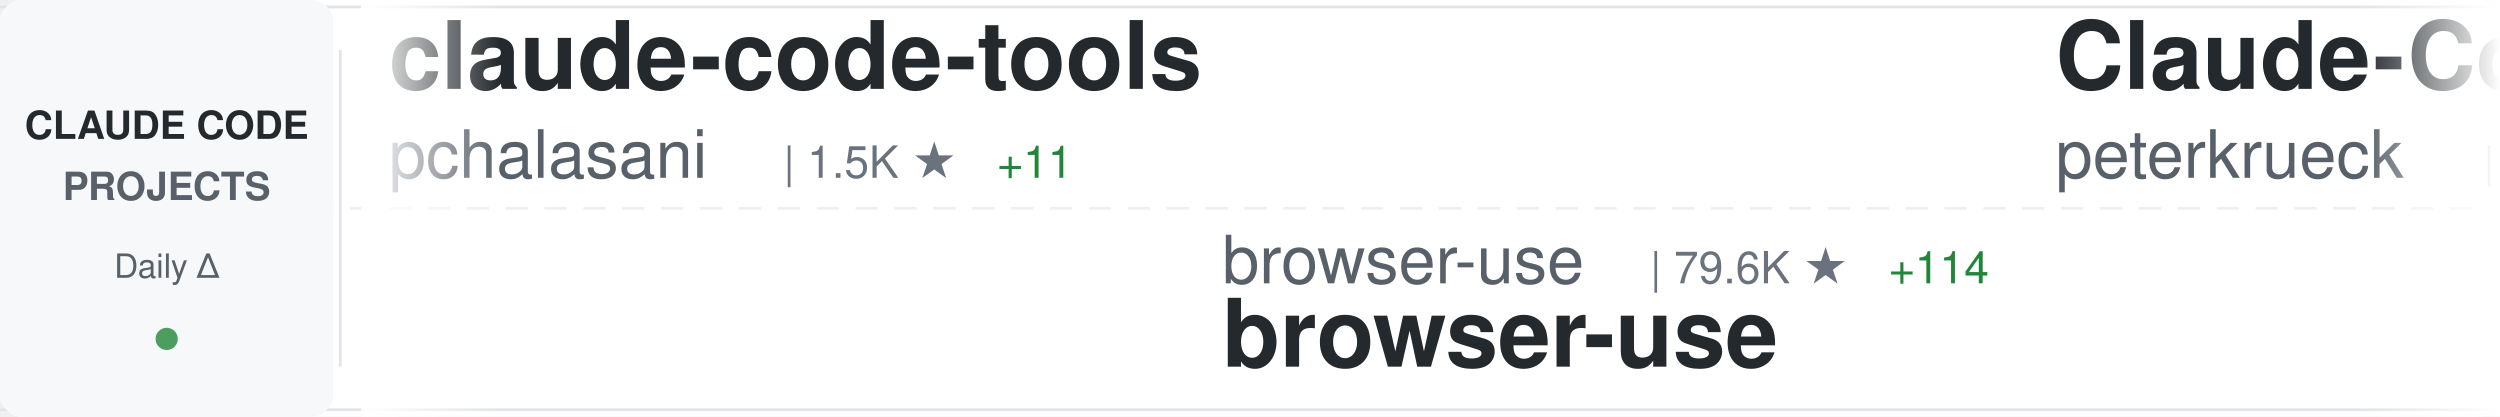
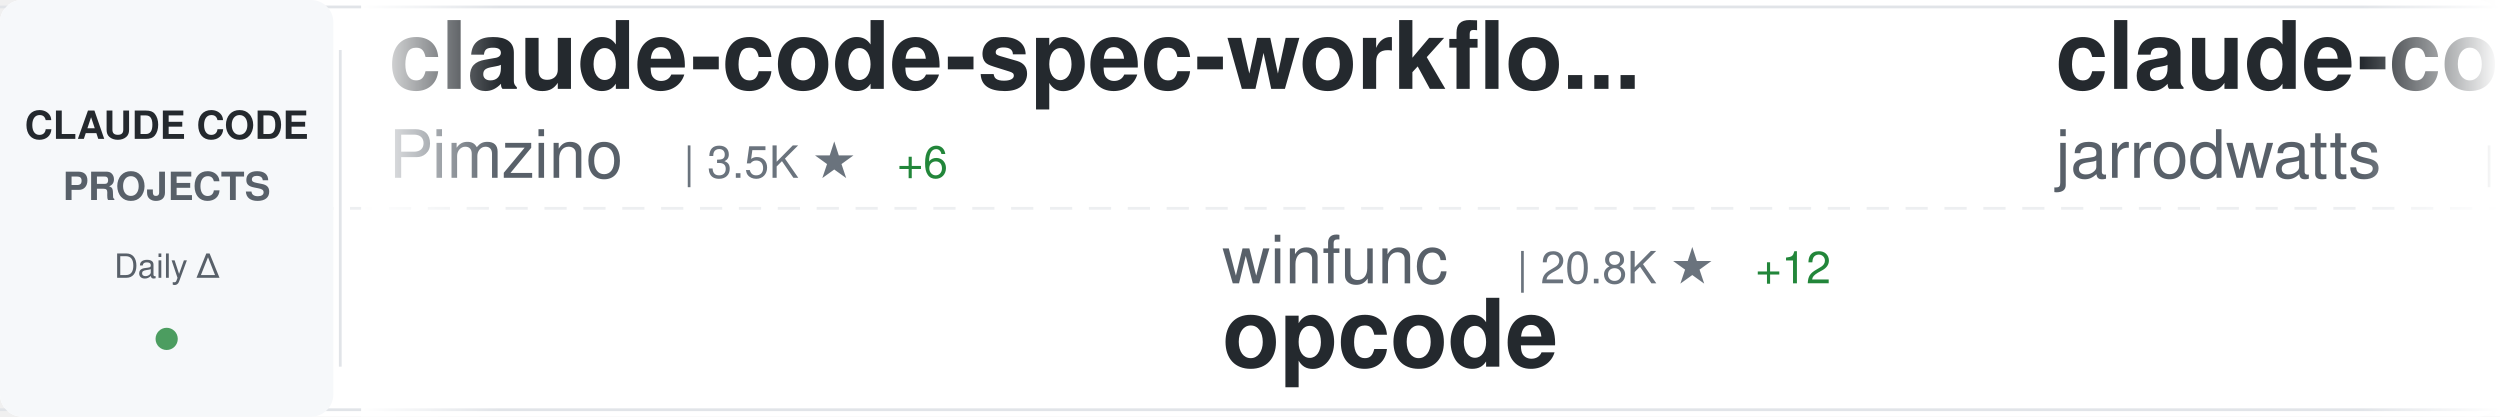
<svg xmlns="http://www.w3.org/2000/svg" width="900" height="150">
  <defs>
    <linearGradient id="awesomeLeftFade" x1="0%" y1="0%" x2="100%" y2="0%">
      <stop offset="0%" style="stop-color:#ffffff;stop-opacity:1" />
      <stop offset="100%" style="stop-color:#ffffff;stop-opacity:0" />
    </linearGradient>
    <linearGradient id="awesomeRightFade" x1="0%" y1="0%" x2="100%" y2="0%">
      <stop offset="0%" style="stop-color:#ffffff;stop-opacity:0" />
      <stop offset="100%" style="stop-color:#ffffff;stop-opacity:1" />
    </linearGradient>
  </defs>
  <rect width="900" height="150" fill="#ffffff" rx="8" />
  <rect x="0" y="2" width="900" height="1" fill="#e1e4e8" />
  <rect x="0" y="147" width="900" height="1" fill="#e1e4e8" />
  <line x1="0" y1="75" x2="900" y2="75" stroke="#e1e4e8" stroke-width="1" stroke-dasharray="8 6" opacity="0.6" />
  <rect x="0" y="0" width="120" height="150" fill="#f6f8fa" rx="8" />
  <text x="60" y="50" font-family="-apple-system, BlinkMacSystemFont, 'Segoe UI', Helvetica, Arial, sans-serif" font-size="14" font-weight="600" fill="#24292e" text-anchor="middle">CLAUDE CODE</text>
  <text x="60" y="72" font-family="-apple-system, BlinkMacSystemFont, 'Segoe UI', Helvetica, Arial, sans-serif" font-size="14" font-weight="600" fill="#586069" text-anchor="middle">PROJECTS</text>
  <text x="60" y="100" font-family="-apple-system, BlinkMacSystemFont, 'Segoe UI', Helvetica, Arial, sans-serif" font-size="12" font-weight="500" fill="#586069" text-anchor="middle">Daily Δ</text>
  <circle cx="60" cy="122" r="4" fill="#22863a" opacity="0.8" />
  <rect x="122" y="18" width="1" height="114" fill="#e1e4e8" />
  <clipPath id="awesomeTickerClip">
    <rect x="130" y="0" width="770" height="150" />
  </clipPath>
  <g clip-path="url(#awesomeTickerClip)">
    <g id="awesomeTickerItems">
      <animateTransform attributeName="transform" attributeType="XML" type="translate" from="0 0" to="-3000 0" dur="54s" repeatCount="indefinite" />
      <g transform="translate(0, 0)">
-         <text x="140" y="32" font-family="-apple-system, BlinkMacSystemFont, 'Segoe UI', Helvetica, Arial, sans-serif" font-size="34" font-weight="600" fill="#24292e">claude-code-tools</text>
-         <text x="140" y="64" font-family="-apple-system, BlinkMacSystemFont, 'Segoe UI', Helvetica, Arial, sans-serif" font-size="24" font-weight="400" fill="#586069">pchalasani</text>
-         <text x="282" y="64" font-family="-apple-system, BlinkMacSystemFont, 'Segoe UI', Helvetica, Arial, sans-serif" font-size="16" font-weight="500" fill="#6a737d">| 1.5K ★</text>
-         <text x="359" y="64" font-family="-apple-system, BlinkMacSystemFont, 'Segoe UI', Helvetica, Arial, sans-serif" font-size="16" font-weight="500" fill="#22863a"> +11</text>
+         <text x="140" y="32" font-family="-apple-system, BlinkMacSystemFont, 'Segoe UI', Helvetica, Arial, sans-serif" font-size="34" font-weight="600" fill="#24292e">claude-code-spec-workflo...</text>
+         <text x="140" y="64" font-family="-apple-system, BlinkMacSystemFont, 'Segoe UI', Helvetica, Arial, sans-serif" font-size="24" font-weight="400" fill="#586069">Pimzino</text>
+         <text x="246" y="64" font-family="-apple-system, BlinkMacSystemFont, 'Segoe UI', Helvetica, Arial, sans-serif" font-size="16" font-weight="500" fill="#6a737d">| 3.5K ★</text>
+         <text x="323" y="64" font-family="-apple-system, BlinkMacSystemFont, 'Segoe UI', Helvetica, Arial, sans-serif" font-size="16" font-weight="500" fill="#22863a"> +6</text>
      </g>
      <g transform="translate(300, 0)">
-         <text x="140" y="102" font-family="-apple-system, BlinkMacSystemFont, 'Segoe UI', Helvetica, Arial, sans-serif" font-size="24" font-weight="400" fill="#586069">browser-use</text>
-         <text x="294" y="102" font-family="-apple-system, BlinkMacSystemFont, 'Segoe UI', Helvetica, Arial, sans-serif" font-size="16" font-weight="500" fill="#6a737d">| 79.6K ★</text>
-         <text x="380" y="102" font-family="-apple-system, BlinkMacSystemFont, 'Segoe UI', Helvetica, Arial, sans-serif" font-size="16" font-weight="500" fill="#22863a"> +114</text>
-         <text x="140" y="132" font-family="-apple-system, BlinkMacSystemFont, 'Segoe UI', Helvetica, Arial, sans-serif" font-size="34" font-weight="600" fill="#24292e">browser-use</text>
+         <text x="140" y="102" font-family="-apple-system, BlinkMacSystemFont, 'Segoe UI', Helvetica, Arial, sans-serif" font-size="24" font-weight="400" fill="#586069">winfunc</text>
+         <text x="246" y="102" font-family="-apple-system, BlinkMacSystemFont, 'Segoe UI', Helvetica, Arial, sans-serif" font-size="16" font-weight="500" fill="#6a737d">| 20.8K ★</text>
+         <text x="332" y="102" font-family="-apple-system, BlinkMacSystemFont, 'Segoe UI', Helvetica, Arial, sans-serif" font-size="16" font-weight="500" fill="#22863a"> +12</text>
+         <text x="140" y="132" font-family="-apple-system, BlinkMacSystemFont, 'Segoe UI', Helvetica, Arial, sans-serif" font-size="34" font-weight="600" fill="#24292e">opcode</text>
      </g>
      <g transform="translate(600, 0)">
-         <text x="140" y="32" font-family="-apple-system, BlinkMacSystemFont, 'Segoe UI', Helvetica, Arial, sans-serif" font-size="34" font-weight="600" fill="#24292e">Claude-Code-Development-...</text>
-         <text x="140" y="64" font-family="-apple-system, BlinkMacSystemFont, 'Segoe UI', Helvetica, Arial, sans-serif" font-size="24" font-weight="400" fill="#586069">peterkrueck</text>
-         <text x="294" y="64" font-family="-apple-system, BlinkMacSystemFont, 'Segoe UI', Helvetica, Arial, sans-serif" font-size="16" font-weight="500" fill="#6a737d">| 1.3K ★</text>
-         <text x="371" y="64" font-family="-apple-system, BlinkMacSystemFont, 'Segoe UI', Helvetica, Arial, sans-serif" font-size="16" font-weight="500" fill="#22863a"> +1</text>
+         <text x="140" y="32" font-family="-apple-system, BlinkMacSystemFont, 'Segoe UI', Helvetica, Arial, sans-serif" font-size="34" font-weight="600" fill="#24292e">claude-code-config</text>
+         <text x="140" y="64" font-family="-apple-system, BlinkMacSystemFont, 'Segoe UI', Helvetica, Arial, sans-serif" font-size="24" font-weight="400" fill="#586069">jarrodwatts</text>
+         <text x="294" y="64" font-family="-apple-system, BlinkMacSystemFont, 'Segoe UI', Helvetica, Arial, sans-serif" font-size="16" font-weight="500" fill="#6a737d">| 958 ★</text>
+         <text x="362" y="64" font-family="-apple-system, BlinkMacSystemFont, 'Segoe UI', Helvetica, Arial, sans-serif" font-size="16" font-weight="500" fill="#22863a"> +3</text>
      </g>
      <g transform="translate(900, 0)">
-         <text x="140" y="102" font-family="-apple-system, BlinkMacSystemFont, 'Segoe UI', Helvetica, Arial, sans-serif" font-size="24" font-weight="400" fill="#586069">https-deeplearning-ai</text>
-         <text x="414" y="102" font-family="-apple-system, BlinkMacSystemFont, 'Segoe UI', Helvetica, Arial, sans-serif" font-size="16" font-weight="500" fill="#6a737d">| 439 ★</text>
-         <text x="482" y="102" font-family="-apple-system, BlinkMacSystemFont, 'Segoe UI', Helvetica, Arial, sans-serif" font-size="16" font-weight="500" fill="#22863a"> +4</text>
-         <text x="140" y="132" font-family="-apple-system, BlinkMacSystemFont, 'Segoe UI', Helvetica, Arial, sans-serif" font-size="34" font-weight="600" fill="#24292e">sc-claude-code-files</text>
+         <text x="140" y="102" font-family="-apple-system, BlinkMacSystemFont, 'Segoe UI', Helvetica, Arial, sans-serif" font-size="24" font-weight="400" fill="#586069">OneRedOak</text>
+         <text x="270" y="102" font-family="-apple-system, BlinkMacSystemFont, 'Segoe UI', Helvetica, Arial, sans-serif" font-size="16" font-weight="500" fill="#6a737d">| 3.7K ★</text>
+         <text x="347" y="102" font-family="-apple-system, BlinkMacSystemFont, 'Segoe UI', Helvetica, Arial, sans-serif" font-size="16" font-weight="500" fill="#22863a"> +3</text>
+         <text x="140" y="132" font-family="-apple-system, BlinkMacSystemFont, 'Segoe UI', Helvetica, Arial, sans-serif" font-size="34" font-weight="600" fill="#24292e">claude-code-workflows</text>
      </g>
      <g transform="translate(1200, 0)">
-         <text x="140" y="32" font-family="-apple-system, BlinkMacSystemFont, 'Segoe UI', Helvetica, Arial, sans-serif" font-size="34" font-weight="600" fill="#24292e">claude-code-telegram</text>
-         <text x="140" y="64" font-family="-apple-system, BlinkMacSystemFont, 'Segoe UI', Helvetica, Arial, sans-serif" font-size="24" font-weight="400" fill="#586069">RichardAtCT</text>
-         <text x="294" y="64" font-family="-apple-system, BlinkMacSystemFont, 'Segoe UI', Helvetica, Arial, sans-serif" font-size="16" font-weight="500" fill="#6a737d">| 1.9K ★</text>
-         <text x="371" y="64" font-family="-apple-system, BlinkMacSystemFont, 'Segoe UI', Helvetica, Arial, sans-serif" font-size="16" font-weight="500" fill="#22863a"> +21</text>
+         <text x="140" y="32" font-family="-apple-system, BlinkMacSystemFont, 'Segoe UI', Helvetica, Arial, sans-serif" font-size="34" font-weight="600" fill="#24292e">claude-code-skills</text>
+         <text x="140" y="64" font-family="-apple-system, BlinkMacSystemFont, 'Segoe UI', Helvetica, Arial, sans-serif" font-size="24" font-weight="400" fill="#586069">daymade</text>
+         <text x="246" y="64" font-family="-apple-system, BlinkMacSystemFont, 'Segoe UI', Helvetica, Arial, sans-serif" font-size="16" font-weight="500" fill="#6a737d">| 621 ★</text>
+         <text x="314" y="64" font-family="-apple-system, BlinkMacSystemFont, 'Segoe UI', Helvetica, Arial, sans-serif" font-size="16" font-weight="500" fill="#22863a"> +2</text>
      </g>
      <g transform="translate(1500, 0)">
-         <text x="140" y="102" font-family="-apple-system, BlinkMacSystemFont, 'Segoe UI', Helvetica, Arial, sans-serif" font-size="24" font-weight="400" fill="#586069">daymade</text>
-         <text x="246" y="102" font-family="-apple-system, BlinkMacSystemFont, 'Segoe UI', Helvetica, Arial, sans-serif" font-size="16" font-weight="500" fill="#6a737d">| 621 ★</text>
-         <text x="314" y="102" font-family="-apple-system, BlinkMacSystemFont, 'Segoe UI', Helvetica, Arial, sans-serif" font-size="16" font-weight="500" fill="#22863a"> +2</text>
-         <text x="140" y="132" font-family="-apple-system, BlinkMacSystemFont, 'Segoe UI', Helvetica, Arial, sans-serif" font-size="34" font-weight="600" fill="#24292e">claude-code-skills</text>
+         <text x="140" y="102" font-family="-apple-system, BlinkMacSystemFont, 'Segoe UI', Helvetica, Arial, sans-serif" font-size="24" font-weight="400" fill="#586069">anthropics</text>
+         <text x="282" y="102" font-family="-apple-system, BlinkMacSystemFont, 'Segoe UI', Helvetica, Arial, sans-serif" font-size="16" font-weight="500" fill="#6a737d">| 3.6K ★</text>
+         <text x="359" y="102" font-family="-apple-system, BlinkMacSystemFont, 'Segoe UI', Helvetica, Arial, sans-serif" font-size="16" font-weight="500" fill="#22863a"> +24</text>
+         <text x="140" y="132" font-family="-apple-system, BlinkMacSystemFont, 'Segoe UI', Helvetica, Arial, sans-serif" font-size="34" font-weight="600" fill="#24292e">claude-code-security-rev...</text>
      </g>
      <g transform="translate(1800, 0)">
-         <text x="140" y="32" font-family="-apple-system, BlinkMacSystemFont, 'Segoe UI', Helvetica, Arial, sans-serif" font-size="34" font-weight="600" fill="#24292e">cc-switch</text>
-         <text x="140" y="64" font-family="-apple-system, BlinkMacSystemFont, 'Segoe UI', Helvetica, Arial, sans-serif" font-size="24" font-weight="400" fill="#586069">farion1231</text>
-         <text x="282" y="64" font-family="-apple-system, BlinkMacSystemFont, 'Segoe UI', Helvetica, Arial, sans-serif" font-size="16" font-weight="500" fill="#6a737d">| 23.5K ★</text>
-         <text x="368" y="64" font-family="-apple-system, BlinkMacSystemFont, 'Segoe UI', Helvetica, Arial, sans-serif" font-size="16" font-weight="500" fill="#22863a"> +488</text>
+         <text x="140" y="32" font-family="-apple-system, BlinkMacSystemFont, 'Segoe UI', Helvetica, Arial, sans-serif" font-size="34" font-weight="600" fill="#24292e">Claude-Code</text>
+         <text x="140" y="64" font-family="-apple-system, BlinkMacSystemFont, 'Segoe UI', Helvetica, Arial, sans-serif" font-size="24" font-weight="400" fill="#586069">lyconear</text>
+         <text x="258" y="64" font-family="-apple-system, BlinkMacSystemFont, 'Segoe UI', Helvetica, Arial, sans-serif" font-size="16" font-weight="500" fill="#6a737d">| 4 ★</text>
      </g>
      <g transform="translate(2100, 0)">
-         <text x="140" y="102" font-family="-apple-system, BlinkMacSystemFont, 'Segoe UI', Helvetica, Arial, sans-serif" font-size="24" font-weight="400" fill="#586069">eyaltoledano</text>
-         <text x="306" y="102" font-family="-apple-system, BlinkMacSystemFont, 'Segoe UI', Helvetica, Arial, sans-serif" font-size="16" font-weight="500" fill="#6a737d">| 25.8K ★</text>
-         <text x="392" y="102" font-family="-apple-system, BlinkMacSystemFont, 'Segoe UI', Helvetica, Arial, sans-serif" font-size="16" font-weight="500" fill="#22863a"> +29</text>
-         <text x="140" y="132" font-family="-apple-system, BlinkMacSystemFont, 'Segoe UI', Helvetica, Arial, sans-serif" font-size="34" font-weight="600" fill="#24292e">claude-task-master</text>
+         <text x="140" y="102" font-family="-apple-system, BlinkMacSystemFont, 'Segoe UI', Helvetica, Arial, sans-serif" font-size="24" font-weight="400" fill="#586069">shanraisshan</text>
+         <text x="306" y="102" font-family="-apple-system, BlinkMacSystemFont, 'Segoe UI', Helvetica, Arial, sans-serif" font-size="16" font-weight="500" fill="#6a737d">| 8.6K ★</text>
+         <text x="383" y="102" font-family="-apple-system, BlinkMacSystemFont, 'Segoe UI', Helvetica, Arial, sans-serif" font-size="16" font-weight="500" fill="#22863a"> +1.6K</text>
+         <text x="140" y="132" font-family="-apple-system, BlinkMacSystemFont, 'Segoe UI', Helvetica, Arial, sans-serif" font-size="34" font-weight="600" fill="#24292e">claude-code-best-practic...</text>
      </g>
      <g transform="translate(2400, 0)">
-         <text x="140" y="32" font-family="-apple-system, BlinkMacSystemFont, 'Segoe UI', Helvetica, Arial, sans-serif" font-size="34" font-weight="600" fill="#24292e">ralph</text>
-         <text x="140" y="64" font-family="-apple-system, BlinkMacSystemFont, 'Segoe UI', Helvetica, Arial, sans-serif" font-size="24" font-weight="400" fill="#586069">snarktank</text>
-         <text x="270" y="64" font-family="-apple-system, BlinkMacSystemFont, 'Segoe UI', Helvetica, Arial, sans-serif" font-size="16" font-weight="500" fill="#6a737d">| 12.0K ★</text>
-         <text x="356" y="64" font-family="-apple-system, BlinkMacSystemFont, 'Segoe UI', Helvetica, Arial, sans-serif" font-size="16" font-weight="500" fill="#22863a"> +110</text>
+         <text x="140" y="32" font-family="-apple-system, BlinkMacSystemFont, 'Segoe UI', Helvetica, Arial, sans-serif" font-size="34" font-weight="600" fill="#24292e">antigravity-awesome-skil...</text>
+         <text x="140" y="64" font-family="-apple-system, BlinkMacSystemFont, 'Segoe UI', Helvetica, Arial, sans-serif" font-size="24" font-weight="400" fill="#586069">sickn33</text>
+         <text x="246" y="64" font-family="-apple-system, BlinkMacSystemFont, 'Segoe UI', Helvetica, Arial, sans-serif" font-size="16" font-weight="500" fill="#6a737d">| 19.5K ★</text>
+         <text x="332" y="64" font-family="-apple-system, BlinkMacSystemFont, 'Segoe UI', Helvetica, Arial, sans-serif" font-size="16" font-weight="500" fill="#22863a"> +969</text>
      </g>
      <g transform="translate(2700, 0)">
-         <text x="140" y="102" font-family="-apple-system, BlinkMacSystemFont, 'Segoe UI', Helvetica, Arial, sans-serif" font-size="24" font-weight="400" fill="#586069">1rgs</text>
-         <text x="210" y="102" font-family="-apple-system, BlinkMacSystemFont, 'Segoe UI', Helvetica, Arial, sans-serif" font-size="16" font-weight="500" fill="#6a737d">| 3.1K ★</text>
-         <text x="287" y="102" font-family="-apple-system, BlinkMacSystemFont, 'Segoe UI', Helvetica, Arial, sans-serif" font-size="16" font-weight="500" fill="#22863a"> +7</text>
-         <text x="140" y="132" font-family="-apple-system, BlinkMacSystemFont, 'Segoe UI', Helvetica, Arial, sans-serif" font-size="34" font-weight="600" fill="#24292e">claude-code-proxy</text>
+         <text x="140" y="102" font-family="-apple-system, BlinkMacSystemFont, 'Segoe UI', Helvetica, Arial, sans-serif" font-size="24" font-weight="400" fill="#586069">RichardAtCT</text>
+         <text x="294" y="102" font-family="-apple-system, BlinkMacSystemFont, 'Segoe UI', Helvetica, Arial, sans-serif" font-size="16" font-weight="500" fill="#6a737d">| 1.9K ★</text>
+         <text x="371" y="102" font-family="-apple-system, BlinkMacSystemFont, 'Segoe UI', Helvetica, Arial, sans-serif" font-size="16" font-weight="500" fill="#22863a"> +29</text>
+         <text x="140" y="132" font-family="-apple-system, BlinkMacSystemFont, 'Segoe UI', Helvetica, Arial, sans-serif" font-size="34" font-weight="600" fill="#24292e">claude-code-telegram</text>
      </g>
      <g transform="translate(3000, 0)">
-         <text x="140" y="32" font-family="-apple-system, BlinkMacSystemFont, 'Segoe UI', Helvetica, Arial, sans-serif" font-size="34" font-weight="600" fill="#24292e">claude-code-tools</text>
-         <text x="140" y="64" font-family="-apple-system, BlinkMacSystemFont, 'Segoe UI', Helvetica, Arial, sans-serif" font-size="24" font-weight="400" fill="#586069">pchalasani</text>
-         <text x="282" y="64" font-family="-apple-system, BlinkMacSystemFont, 'Segoe UI', Helvetica, Arial, sans-serif" font-size="16" font-weight="500" fill="#6a737d">| 1.5K ★</text>
-         <text x="359" y="64" font-family="-apple-system, BlinkMacSystemFont, 'Segoe UI', Helvetica, Arial, sans-serif" font-size="16" font-weight="500" fill="#22863a"> +11</text>
+         <text x="140" y="32" font-family="-apple-system, BlinkMacSystemFont, 'Segoe UI', Helvetica, Arial, sans-serif" font-size="34" font-weight="600" fill="#24292e">claude-code-spec-workflo...</text>
+         <text x="140" y="64" font-family="-apple-system, BlinkMacSystemFont, 'Segoe UI', Helvetica, Arial, sans-serif" font-size="24" font-weight="400" fill="#586069">Pimzino</text>
+         <text x="246" y="64" font-family="-apple-system, BlinkMacSystemFont, 'Segoe UI', Helvetica, Arial, sans-serif" font-size="16" font-weight="500" fill="#6a737d">| 3.5K ★</text>
+         <text x="323" y="64" font-family="-apple-system, BlinkMacSystemFont, 'Segoe UI', Helvetica, Arial, sans-serif" font-size="16" font-weight="500" fill="#22863a"> +6</text>
      </g>
      <g transform="translate(3300, 0)">
-         <text x="140" y="102" font-family="-apple-system, BlinkMacSystemFont, 'Segoe UI', Helvetica, Arial, sans-serif" font-size="24" font-weight="400" fill="#586069">browser-use</text>
-         <text x="294" y="102" font-family="-apple-system, BlinkMacSystemFont, 'Segoe UI', Helvetica, Arial, sans-serif" font-size="16" font-weight="500" fill="#6a737d">| 79.6K ★</text>
-         <text x="380" y="102" font-family="-apple-system, BlinkMacSystemFont, 'Segoe UI', Helvetica, Arial, sans-serif" font-size="16" font-weight="500" fill="#22863a"> +114</text>
-         <text x="140" y="132" font-family="-apple-system, BlinkMacSystemFont, 'Segoe UI', Helvetica, Arial, sans-serif" font-size="34" font-weight="600" fill="#24292e">browser-use</text>
+         <text x="140" y="102" font-family="-apple-system, BlinkMacSystemFont, 'Segoe UI', Helvetica, Arial, sans-serif" font-size="24" font-weight="400" fill="#586069">winfunc</text>
+         <text x="246" y="102" font-family="-apple-system, BlinkMacSystemFont, 'Segoe UI', Helvetica, Arial, sans-serif" font-size="16" font-weight="500" fill="#6a737d">| 20.8K ★</text>
+         <text x="332" y="102" font-family="-apple-system, BlinkMacSystemFont, 'Segoe UI', Helvetica, Arial, sans-serif" font-size="16" font-weight="500" fill="#22863a"> +12</text>
+         <text x="140" y="132" font-family="-apple-system, BlinkMacSystemFont, 'Segoe UI', Helvetica, Arial, sans-serif" font-size="34" font-weight="600" fill="#24292e">opcode</text>
      </g>
      <g transform="translate(3600, 0)">
-         <text x="140" y="32" font-family="-apple-system, BlinkMacSystemFont, 'Segoe UI', Helvetica, Arial, sans-serif" font-size="34" font-weight="600" fill="#24292e">Claude-Code-Development-...</text>
-         <text x="140" y="64" font-family="-apple-system, BlinkMacSystemFont, 'Segoe UI', Helvetica, Arial, sans-serif" font-size="24" font-weight="400" fill="#586069">peterkrueck</text>
-         <text x="294" y="64" font-family="-apple-system, BlinkMacSystemFont, 'Segoe UI', Helvetica, Arial, sans-serif" font-size="16" font-weight="500" fill="#6a737d">| 1.3K ★</text>
-         <text x="371" y="64" font-family="-apple-system, BlinkMacSystemFont, 'Segoe UI', Helvetica, Arial, sans-serif" font-size="16" font-weight="500" fill="#22863a"> +1</text>
+         <text x="140" y="32" font-family="-apple-system, BlinkMacSystemFont, 'Segoe UI', Helvetica, Arial, sans-serif" font-size="34" font-weight="600" fill="#24292e">claude-code-config</text>
+         <text x="140" y="64" font-family="-apple-system, BlinkMacSystemFont, 'Segoe UI', Helvetica, Arial, sans-serif" font-size="24" font-weight="400" fill="#586069">jarrodwatts</text>
+         <text x="294" y="64" font-family="-apple-system, BlinkMacSystemFont, 'Segoe UI', Helvetica, Arial, sans-serif" font-size="16" font-weight="500" fill="#6a737d">| 958 ★</text>
+         <text x="362" y="64" font-family="-apple-system, BlinkMacSystemFont, 'Segoe UI', Helvetica, Arial, sans-serif" font-size="16" font-weight="500" fill="#22863a"> +3</text>
      </g>
      <g transform="translate(3900, 0)">
-         <text x="140" y="102" font-family="-apple-system, BlinkMacSystemFont, 'Segoe UI', Helvetica, Arial, sans-serif" font-size="24" font-weight="400" fill="#586069">https-deeplearning-ai</text>
-         <text x="414" y="102" font-family="-apple-system, BlinkMacSystemFont, 'Segoe UI', Helvetica, Arial, sans-serif" font-size="16" font-weight="500" fill="#6a737d">| 439 ★</text>
-         <text x="482" y="102" font-family="-apple-system, BlinkMacSystemFont, 'Segoe UI', Helvetica, Arial, sans-serif" font-size="16" font-weight="500" fill="#22863a"> +4</text>
-         <text x="140" y="132" font-family="-apple-system, BlinkMacSystemFont, 'Segoe UI', Helvetica, Arial, sans-serif" font-size="34" font-weight="600" fill="#24292e">sc-claude-code-files</text>
+         <text x="140" y="102" font-family="-apple-system, BlinkMacSystemFont, 'Segoe UI', Helvetica, Arial, sans-serif" font-size="24" font-weight="400" fill="#586069">OneRedOak</text>
+         <text x="270" y="102" font-family="-apple-system, BlinkMacSystemFont, 'Segoe UI', Helvetica, Arial, sans-serif" font-size="16" font-weight="500" fill="#6a737d">| 3.7K ★</text>
+         <text x="347" y="102" font-family="-apple-system, BlinkMacSystemFont, 'Segoe UI', Helvetica, Arial, sans-serif" font-size="16" font-weight="500" fill="#22863a"> +3</text>
+         <text x="140" y="132" font-family="-apple-system, BlinkMacSystemFont, 'Segoe UI', Helvetica, Arial, sans-serif" font-size="34" font-weight="600" fill="#24292e">claude-code-workflows</text>
      </g>
    </g>
  </g>
  <rect x="130" y="0" width="50" height="150" fill="url(#awesomeLeftFade)" />
  <rect x="850" y="0" width="50" height="150" fill="url(#awesomeRightFade)" />
</svg>
